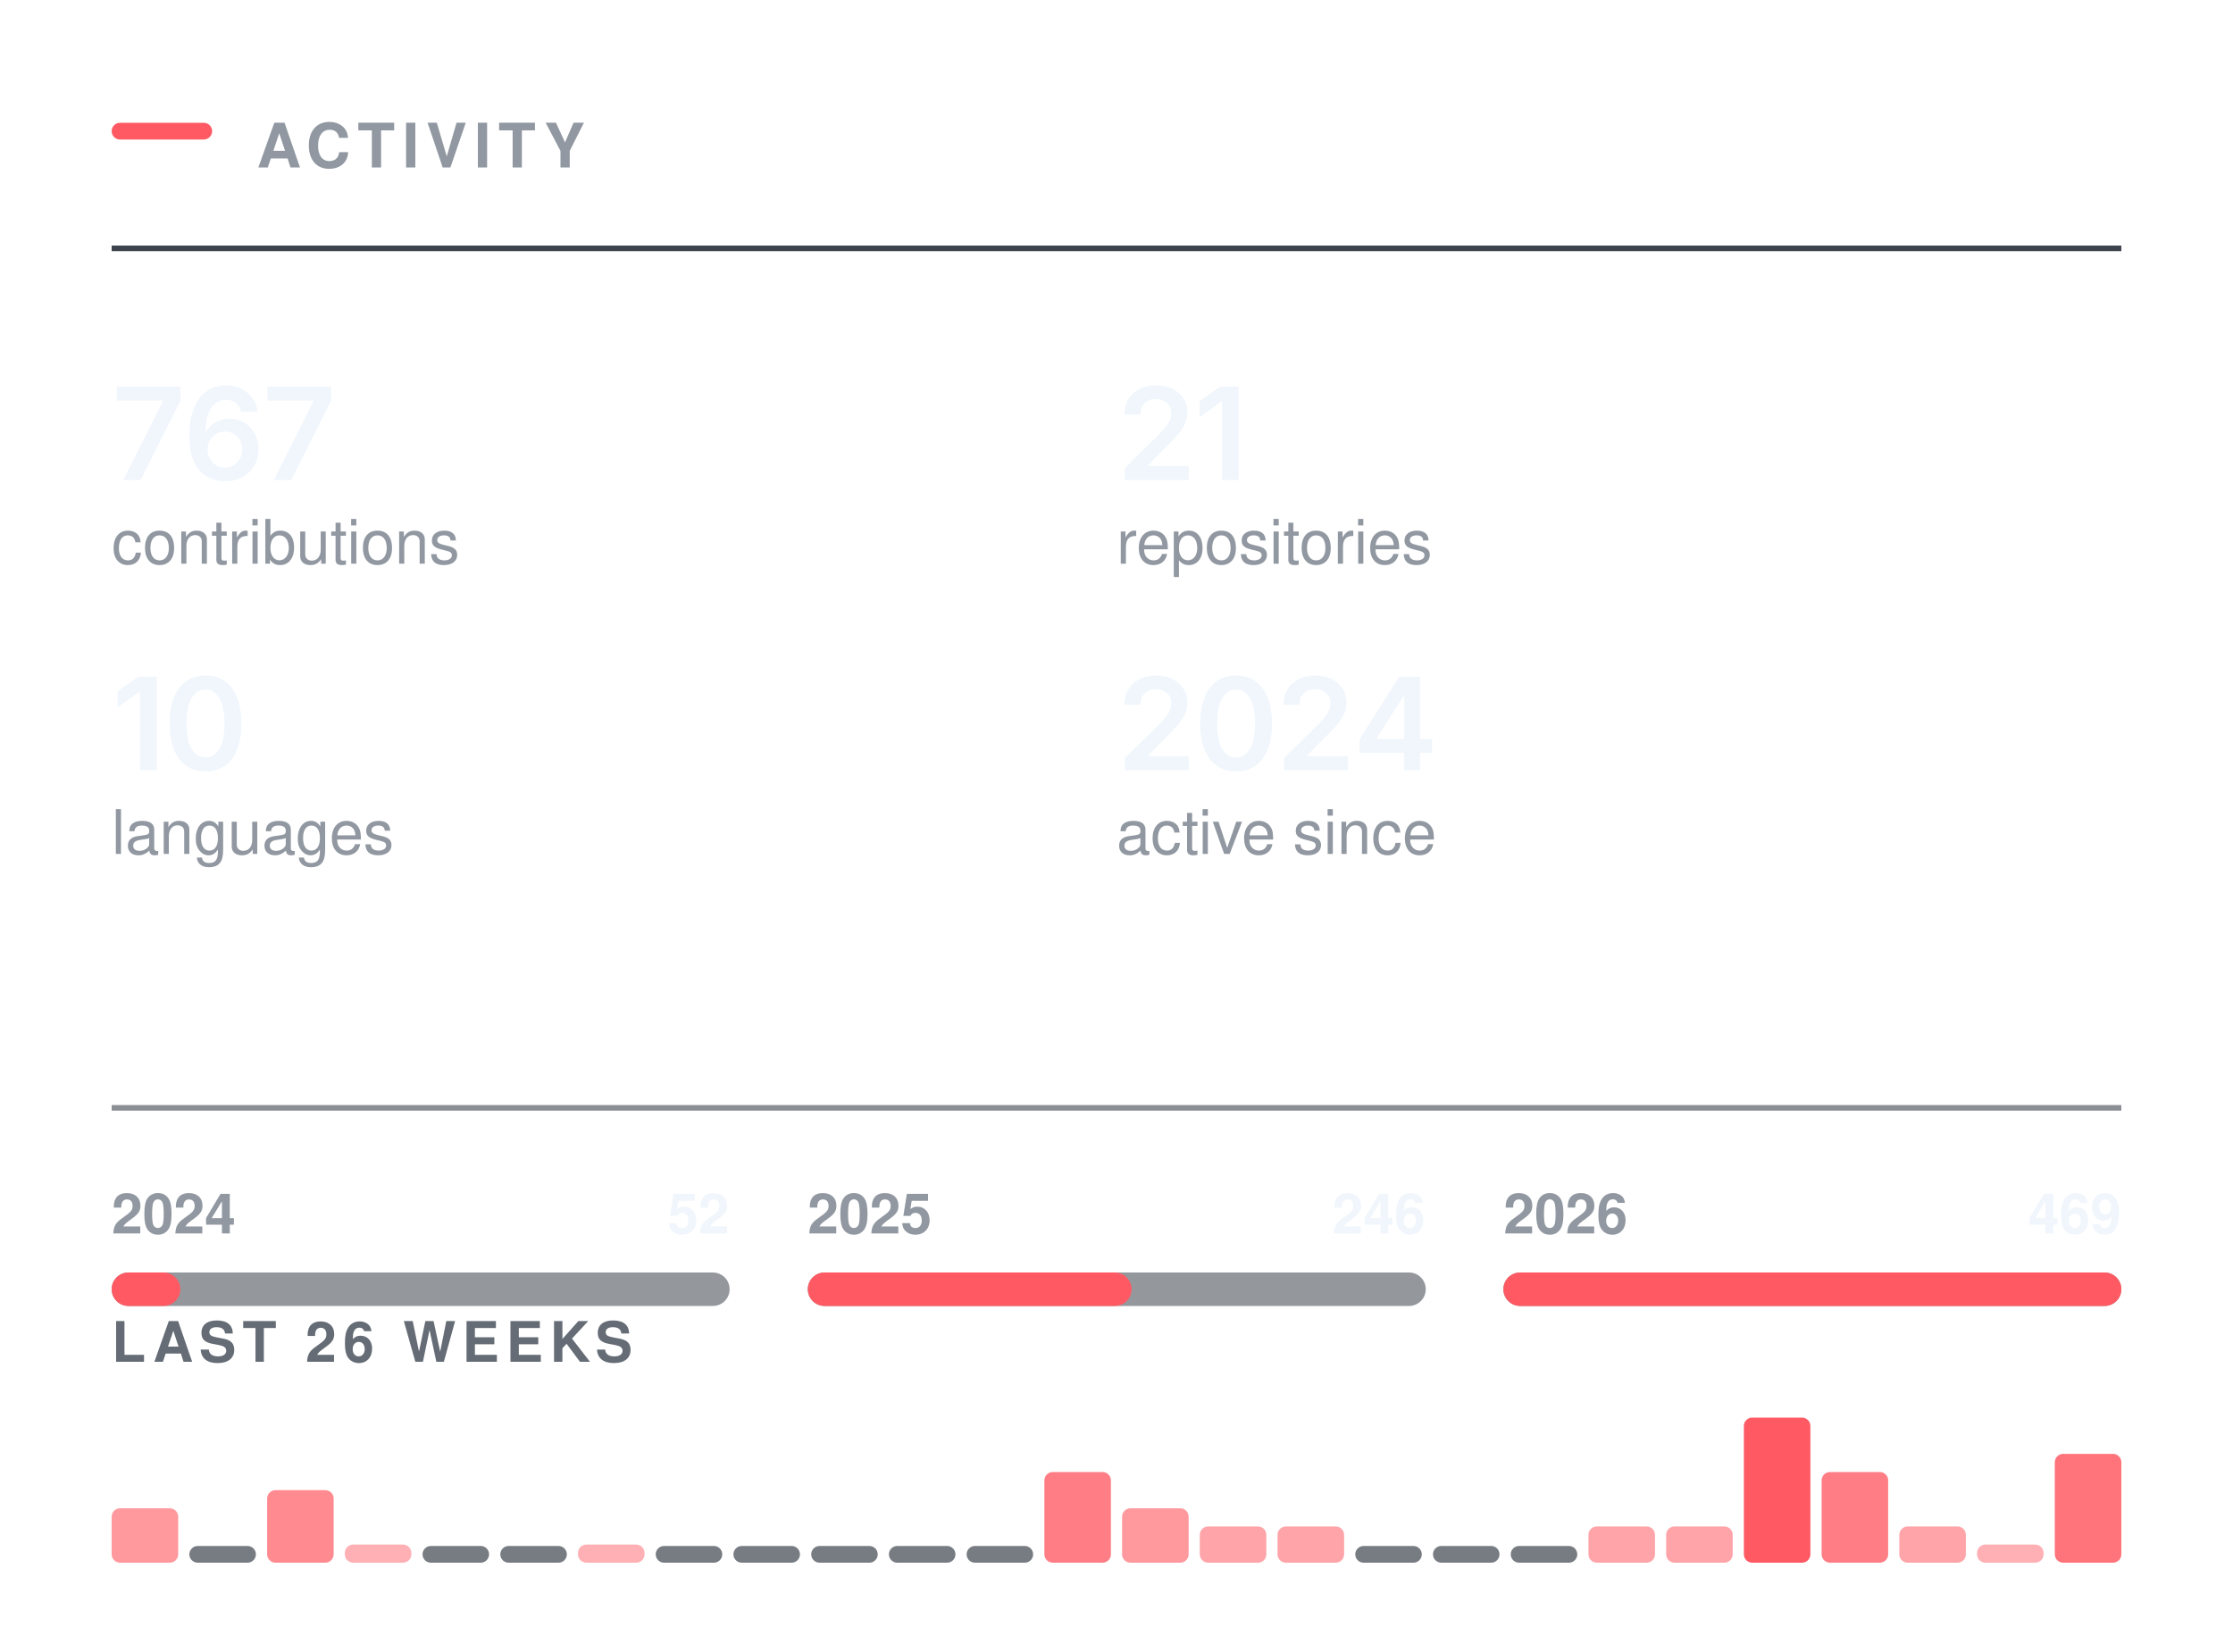
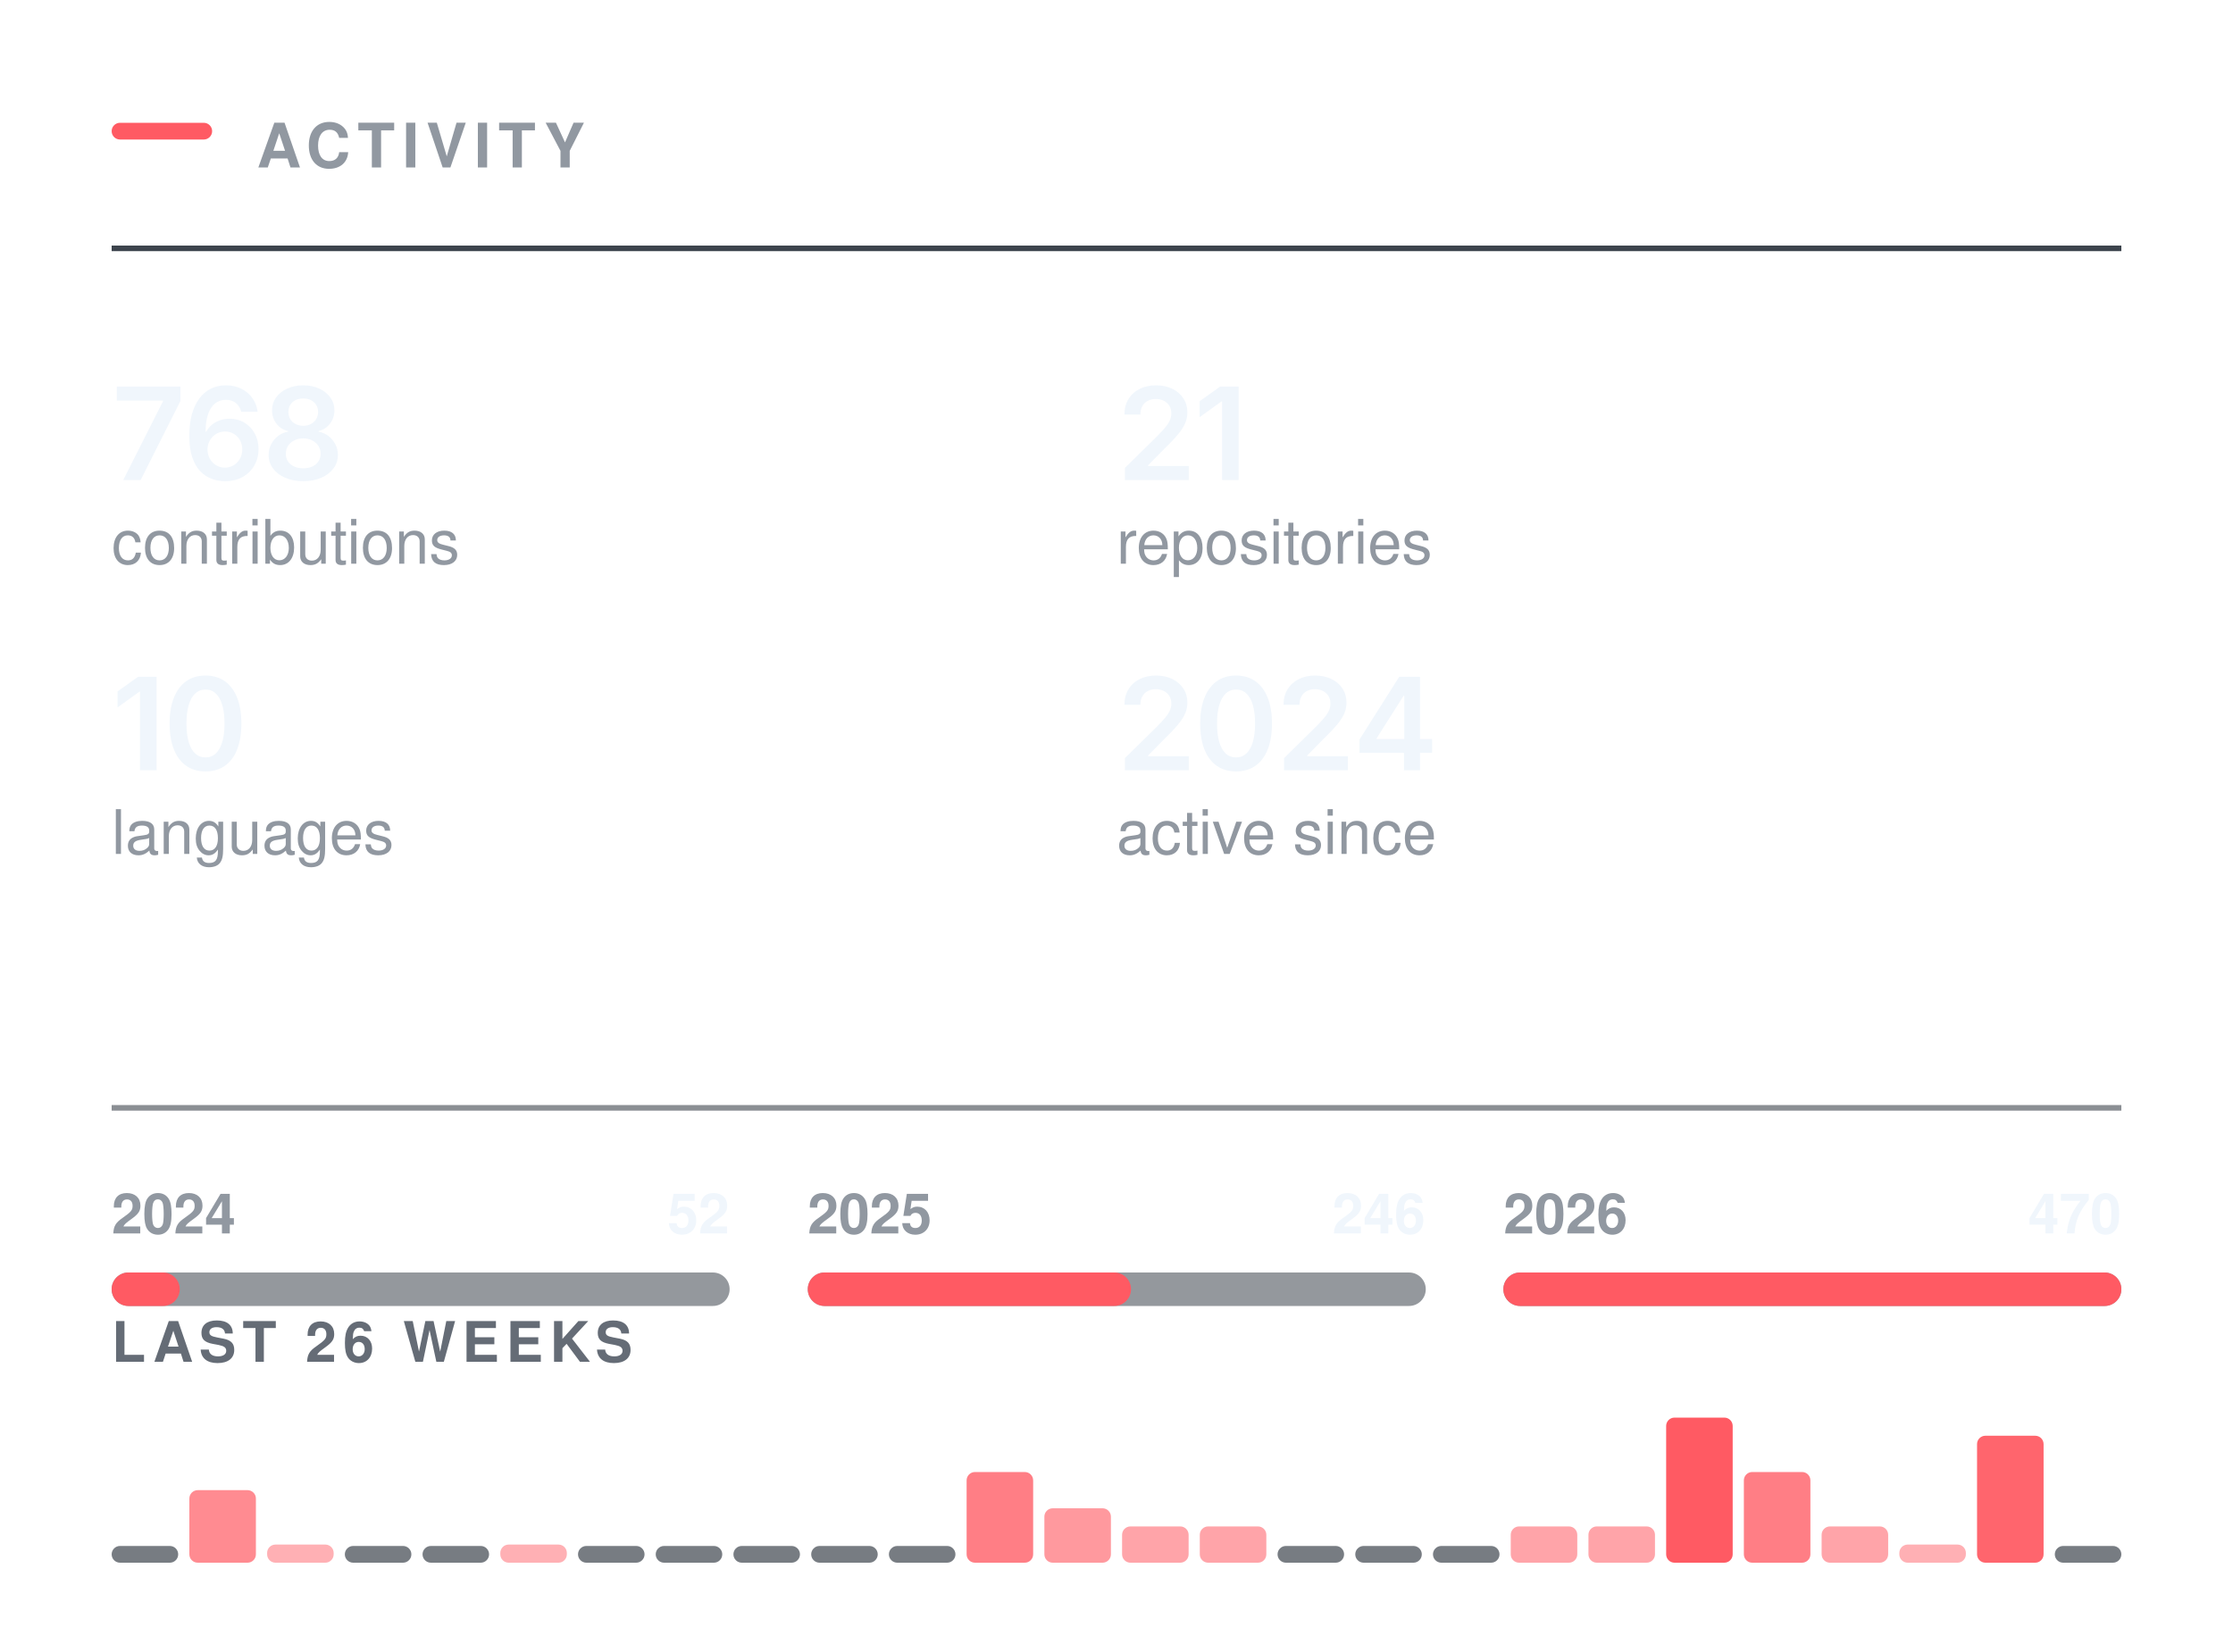
<svg xmlns="http://www.w3.org/2000/svg" width="400" height="296" viewBox="0 0 400 296" role="img" aria-labelledby="t" fill="none">
  <rect x="20.00" y="22.00" width="18" height="3" rx="1.5" fill="#FF5A63" />
  <text x="46.00" y="30.00" font-family="-apple-system,BlinkMacSystemFont,&quot;Segoe UI&quot;,Helvetica,Arial,&quot;Apple Color Emoji&quot;,&quot;Segoe UI Emoji&quot;,sans-serif" font-size="11" font-weight="600" fill="#9198a1" letter-spacing="1.3">ACTIVITY</text>
  <line x1="20.00" y1="44.5" x2="380.00" y2="44.5" stroke="#3d444d" stroke-width="1" />
  <g transform="translate(20.00,86.00)">
-     <path d="M2.08 0 9.2 -14.11V-14.22H0.93V-16.73H12.32V-14.15L5.2 0Z M20.29 0.22Q19.1 0.22 17.96 -0.19Q16.82 -0.6 15.9 -1.53Q14.99 -2.47 14.45 -4.03Q13.91 -5.58 13.91 -7.88Q13.91 -10.04 14.36 -11.72Q14.82 -13.4 15.68 -14.57Q16.54 -15.73 17.75 -16.35Q18.96 -16.96 20.47 -16.96Q22.03 -16.96 23.25 -16.34Q24.47 -15.72 25.22 -14.66Q25.97 -13.59 26.15 -12.23H23.21Q22.97 -13.2 22.26 -13.78Q21.56 -14.36 20.47 -14.36Q19.3 -14.36 18.49 -13.68Q17.67 -12.99 17.25 -11.72Q16.83 -10.44 16.83 -8.67H16.95Q17.36 -9.4 17.99 -9.92Q18.63 -10.43 19.43 -10.71Q20.23 -10.98 21.12 -10.98Q22.59 -10.98 23.76 -10.28Q24.94 -9.58 25.62 -8.35Q26.31 -7.12 26.31 -5.53Q26.31 -3.89 25.55 -2.58Q24.8 -1.28 23.45 -0.53Q22.1 0.22 20.29 0.22ZM20.28 -2.21Q21.16 -2.21 21.87 -2.64Q22.58 -3.08 22.99 -3.82Q23.4 -4.56 23.4 -5.47Q23.4 -6.37 23 -7.1Q22.6 -7.83 21.9 -8.25Q21.21 -8.68 20.31 -8.68Q19.65 -8.68 19.07 -8.43Q18.5 -8.18 18.07 -7.73Q17.64 -7.28 17.4 -6.69Q17.17 -6.11 17.17 -5.46Q17.17 -4.58 17.57 -3.84Q17.97 -3.1 18.68 -2.66Q19.39 -2.21 20.28 -2.21Z M29.04 0 36.16 -14.11V-14.22H27.9V-16.73H39.28V-14.15L32.16 0Z" fill="#f0f6fc" />
+     <path d="M2.08 0 9.2 -14.11V-14.22H0.93V-16.73H12.32V-14.15L5.2 0Z M20.29 0.22Q19.1 0.22 17.96 -0.19Q16.82 -0.6 15.9 -1.53Q14.99 -2.47 14.45 -4.03Q13.91 -5.58 13.91 -7.88Q13.91 -10.04 14.36 -11.72Q14.82 -13.4 15.68 -14.57Q16.54 -15.73 17.75 -16.35Q18.96 -16.96 20.47 -16.96Q22.03 -16.96 23.25 -16.34Q24.47 -15.72 25.22 -14.66Q25.97 -13.59 26.15 -12.23H23.21Q22.97 -13.2 22.26 -13.78Q21.56 -14.36 20.47 -14.36Q19.3 -14.36 18.49 -13.68Q17.67 -12.99 17.25 -11.72Q16.83 -10.44 16.83 -8.67H16.95Q17.36 -9.4 17.99 -9.92Q18.63 -10.43 19.43 -10.71Q20.23 -10.98 21.12 -10.98Q22.59 -10.98 23.76 -10.28Q24.94 -9.58 25.62 -8.35Q26.31 -7.12 26.31 -5.53Q26.31 -3.89 25.55 -2.58Q24.8 -1.28 23.45 -0.53Q22.1 0.22 20.29 0.22ZM20.28 -2.21Q21.16 -2.21 21.87 -2.64Q22.58 -3.08 22.99 -3.82Q23.4 -4.56 23.4 -5.47Q23.4 -6.37 23 -7.1Q22.6 -7.83 21.9 -8.25Q21.21 -8.68 20.31 -8.68Q19.65 -8.68 19.07 -8.43Q18.5 -8.18 18.07 -7.73Q17.64 -7.28 17.4 -6.69Q17.17 -6.11 17.17 -5.46Q17.17 -4.58 17.57 -3.84Q17.97 -3.1 18.68 -2.66Q19.39 -2.21 20.28 -2.21Z M34.32 0.22Q32.51 0.22 31.11 -0.39Q29.7 -1 28.91 -2.06Q28.12 -3.12 28.12 -4.48Q28.12 -5.53 28.58 -6.41Q29.04 -7.3 29.83 -7.9Q30.62 -8.49 31.61 -8.66V-8.76Q30.32 -9.05 29.52 -10.09Q28.73 -11.13 28.73 -12.48Q28.73 -13.77 29.45 -14.78Q30.18 -15.79 31.44 -16.37Q32.7 -16.96 34.32 -16.96Q35.93 -16.96 37.19 -16.37Q38.45 -15.79 39.18 -14.78Q39.91 -13.77 39.91 -12.48Q39.91 -11.13 39.11 -10.09Q38.31 -9.05 37.04 -8.76V-8.66Q38.01 -8.49 38.81 -7.9Q39.6 -7.3 40.06 -6.41Q40.53 -5.53 40.53 -4.48Q40.53 -3.12 39.73 -2.06Q38.94 -1 37.53 -0.39Q36.13 0.22 34.32 0.22ZM34.32 -2.09Q35.26 -2.09 35.96 -2.41Q36.66 -2.74 37.04 -3.33Q37.43 -3.92 37.43 -4.69Q37.43 -5.5 37.03 -6.11Q36.62 -6.73 35.92 -7.09Q35.22 -7.45 34.32 -7.45Q33.42 -7.45 32.71 -7.09Q32.01 -6.74 31.6 -6.12Q31.2 -5.5 31.2 -4.69Q31.2 -3.92 31.58 -3.34Q31.96 -2.75 32.67 -2.42Q33.38 -2.09 34.32 -2.09ZM34.32 -9.71Q35.09 -9.71 35.69 -10.03Q36.29 -10.34 36.63 -10.9Q36.98 -11.46 36.98 -12.19Q36.98 -12.92 36.64 -13.45Q36.31 -13.99 35.71 -14.3Q35.11 -14.6 34.32 -14.6Q33.52 -14.6 32.92 -14.3Q32.32 -13.99 31.99 -13.45Q31.66 -12.92 31.66 -12.19Q31.66 -11.46 32 -10.9Q32.33 -10.34 32.94 -10.03Q33.54 -9.71 34.32 -9.71Z" fill="#f0f6fc" />
  </g>
  <text x="20.00" y="101.00" font-family="-apple-system,BlinkMacSystemFont,&quot;Segoe UI&quot;,Helvetica,Arial,&quot;Apple Color Emoji&quot;,&quot;Segoe UI Emoji&quot;,sans-serif" font-size="11" font-weight="400" fill="#9198a1">contributions</text>
  <g transform="translate(200.00,86.00)">
    <path d="M1.5 0V-2.16L7.31 -7.87Q8.13 -8.71 8.69 -9.37Q9.24 -10.02 9.53 -10.63Q9.82 -11.24 9.82 -11.96Q9.82 -12.75 9.45 -13.32Q9.09 -13.89 8.46 -14.2Q7.84 -14.51 7.04 -14.51Q6.2 -14.51 5.58 -14.17Q4.95 -13.84 4.62 -13.21Q4.28 -12.59 4.28 -11.72H1.42Q1.42 -13.31 2.14 -14.49Q2.86 -15.67 4.14 -16.31Q5.41 -16.96 7.08 -16.96Q8.75 -16.96 10.02 -16.33Q11.29 -15.7 11.99 -14.61Q12.7 -13.51 12.7 -12.11Q12.7 -11.17 12.35 -10.29Q12.01 -9.4 11.11 -8.28Q10.21 -7.17 8.57 -5.59L5.66 -2.63V-2.5H12.95V0Z M21.88 -16.73V0H18.91V-14.06H18.79L14.89 -11.25V-14.11L18.56 -16.73Z" fill="#f0f6fc" />
  </g>
  <text x="200.00" y="101.00" font-family="-apple-system,BlinkMacSystemFont,&quot;Segoe UI&quot;,Helvetica,Arial,&quot;Apple Color Emoji&quot;,&quot;Segoe UI Emoji&quot;,sans-serif" font-size="11" font-weight="400" fill="#9198a1">repositories</text>
  <g transform="translate(20.00,138.00)">
    <path d="M8.05 -16.73V0H5.08V-14.06H4.96L1.06 -11.25V-14.11L4.73 -16.73Z M16.81 0.22Q14.78 0.22 13.35 -0.79Q11.91 -1.81 11.15 -3.72Q10.38 -5.64 10.38 -8.36Q10.38 -11.07 11.15 -12.99Q11.92 -14.91 13.35 -15.94Q14.78 -16.96 16.81 -16.96Q18.84 -16.96 20.28 -15.94Q21.71 -14.91 22.48 -12.99Q23.24 -11.07 23.24 -8.36Q23.24 -5.64 22.48 -3.72Q21.73 -1.81 20.29 -0.79Q18.85 0.22 16.81 0.22ZM16.82 -2.29Q17.91 -2.29 18.66 -3Q19.42 -3.72 19.82 -5.07Q20.22 -6.42 20.22 -8.36Q20.22 -10.3 19.82 -11.66Q19.42 -13.02 18.66 -13.73Q17.91 -14.45 16.82 -14.45Q15.72 -14.45 14.96 -13.73Q14.2 -13.02 13.8 -11.66Q13.4 -10.3 13.4 -8.36Q13.4 -6.42 13.8 -5.07Q14.19 -3.72 14.95 -3Q15.72 -2.29 16.82 -2.29Z" fill="#f0f6fc" />
  </g>
  <text x="20.00" y="153.00" font-family="-apple-system,BlinkMacSystemFont,&quot;Segoe UI&quot;,Helvetica,Arial,&quot;Apple Color Emoji&quot;,&quot;Segoe UI Emoji&quot;,sans-serif" font-size="11" font-weight="400" fill="#9198a1">languages</text>
  <g transform="translate(200.00,138.00)">
    <path d="M1.5 0V-2.16L7.31 -7.87Q8.13 -8.71 8.69 -9.37Q9.24 -10.02 9.53 -10.63Q9.82 -11.24 9.82 -11.96Q9.82 -12.75 9.45 -13.32Q9.09 -13.89 8.46 -14.2Q7.84 -14.51 7.04 -14.51Q6.2 -14.51 5.58 -14.17Q4.95 -13.84 4.62 -13.21Q4.28 -12.59 4.28 -11.72H1.42Q1.42 -13.31 2.14 -14.49Q2.86 -15.67 4.14 -16.31Q5.41 -16.96 7.08 -16.96Q8.75 -16.96 10.02 -16.33Q11.29 -15.7 11.99 -14.61Q12.7 -13.51 12.7 -12.11Q12.7 -11.17 12.35 -10.29Q12.01 -9.4 11.11 -8.28Q10.21 -7.17 8.57 -5.59L5.66 -2.63V-2.5H12.95V0Z M21.41 0.22Q19.39 0.22 17.95 -0.79Q16.51 -1.81 15.75 -3.72Q14.99 -5.64 14.99 -8.36Q14.99 -11.07 15.76 -12.99Q16.53 -14.91 17.96 -15.94Q19.39 -16.96 21.41 -16.96Q23.44 -16.96 24.88 -15.94Q26.32 -14.91 27.08 -12.99Q27.85 -11.07 27.85 -8.36Q27.85 -5.64 27.09 -3.72Q26.33 -1.81 24.89 -0.79Q23.45 0.22 21.41 0.22ZM21.42 -2.29Q22.51 -2.29 23.27 -3Q24.03 -3.72 24.43 -5.07Q24.82 -6.42 24.82 -8.36Q24.82 -10.3 24.43 -11.66Q24.03 -13.02 23.27 -13.73Q22.51 -14.45 21.42 -14.45Q20.32 -14.45 19.56 -13.73Q18.81 -13.02 18.41 -11.66Q18.01 -10.3 18.01 -8.36Q18.01 -6.42 18.4 -5.07Q18.79 -3.72 19.56 -3Q20.32 -2.29 21.42 -2.29Z M30.01 0V-2.16L35.81 -7.87Q36.63 -8.71 37.19 -9.37Q37.75 -10.02 38.03 -10.63Q38.32 -11.24 38.32 -11.96Q38.32 -12.75 37.95 -13.32Q37.59 -13.89 36.96 -14.2Q36.34 -14.51 35.54 -14.51Q34.7 -14.51 34.08 -14.17Q33.46 -13.84 33.12 -13.21Q32.78 -12.59 32.78 -11.72H29.92Q29.92 -13.31 30.64 -14.49Q31.37 -15.67 32.64 -16.31Q33.92 -16.96 35.58 -16.96Q37.25 -16.96 38.52 -16.33Q39.79 -15.7 40.5 -14.61Q41.2 -13.51 41.2 -12.11Q41.2 -11.17 40.86 -10.29Q40.51 -9.4 39.61 -8.28Q38.71 -7.17 37.07 -5.59L34.16 -2.63V-2.5H41.45V0Z M43.53 -3.11V-5.5L50.64 -16.73H52.62V-13.32H51.42L46.6 -5.72V-5.58H56.53V-3.11ZM51.5 0V-3.83L51.55 -4.92V-16.73H54.37V0Z" fill="#f0f6fc" />
  </g>
  <text x="200.00" y="153.00" font-family="-apple-system,BlinkMacSystemFont,&quot;Segoe UI&quot;,Helvetica,Arial,&quot;Apple Color Emoji&quot;,&quot;Segoe UI Emoji&quot;,sans-serif" font-size="11" font-weight="400" fill="#9198a1">active since</text>
  <line x1="20.00" y1="198.5" x2="380.00" y2="198.5" stroke="#3d444d" stroke-width="1" opacity="0.6" />
  <rect x="20.0" y="228" width="110.7" height="6" rx="3" fill="#3d444d" opacity="0.55" />
-   <rect x="20.0" y="228" width="12.3" height="6" rx="3" fill="#FF5A63" />
+   <rect x="20.0" y="228" width="12.2" height="6" rx="3" fill="#FF5A63" />
  <text x="20.00" y="221.00" font-family="-apple-system,BlinkMacSystemFont,&quot;Segoe UI&quot;,Helvetica,Arial,&quot;Apple Color Emoji&quot;,&quot;Segoe UI Emoji&quot;,sans-serif" font-size="10" font-weight="600" fill="#9198a1">2024</text>
  <text x="130.67" y="221.00" font-family="-apple-system,BlinkMacSystemFont,&quot;Segoe UI&quot;,Helvetica,Arial,&quot;Apple Color Emoji&quot;,&quot;Segoe UI Emoji&quot;,sans-serif" font-size="10" font-weight="600" fill="#f0f6fc" text-anchor="end">52</text>
  <rect x="144.7" y="228" width="110.7" height="6" rx="3" fill="#3d444d" opacity="0.55" />
-   <rect x="144.7" y="228" width="58.0" height="6" rx="3" fill="#FF5A63" />
+   <rect x="144.7" y="228" width="57.9" height="6" rx="3" fill="#FF5A63" />
  <text x="144.67" y="221.00" font-family="-apple-system,BlinkMacSystemFont,&quot;Segoe UI&quot;,Helvetica,Arial,&quot;Apple Color Emoji&quot;,&quot;Segoe UI Emoji&quot;,sans-serif" font-size="10" font-weight="600" fill="#9198a1">2025</text>
  <text x="255.33" y="221.00" font-family="-apple-system,BlinkMacSystemFont,&quot;Segoe UI&quot;,Helvetica,Arial,&quot;Apple Color Emoji&quot;,&quot;Segoe UI Emoji&quot;,sans-serif" font-size="10" font-weight="600" fill="#f0f6fc" text-anchor="end">246</text>
  <rect x="269.3" y="228" width="110.7" height="6" rx="3" fill="#3d444d" opacity="0.55" />
  <rect x="269.3" y="228" width="110.7" height="6" rx="3" fill="#FF5A63" />
  <text x="269.33" y="221.00" font-family="-apple-system,BlinkMacSystemFont,&quot;Segoe UI&quot;,Helvetica,Arial,&quot;Apple Color Emoji&quot;,&quot;Segoe UI Emoji&quot;,sans-serif" font-size="10" font-weight="600" fill="#9198a1">2026</text>
-   <text x="380.00" y="221.00" font-family="-apple-system,BlinkMacSystemFont,&quot;Segoe UI&quot;,Helvetica,Arial,&quot;Apple Color Emoji&quot;,&quot;Segoe UI Emoji&quot;,sans-serif" font-size="10" font-weight="600" fill="#f0f6fc" text-anchor="end">469</text>
+   <text x="380.00" y="221.00" font-family="-apple-system,BlinkMacSystemFont,&quot;Segoe UI&quot;,Helvetica,Arial,&quot;Apple Color Emoji&quot;,&quot;Segoe UI Emoji&quot;,sans-serif" font-size="10" font-weight="600" fill="#f0f6fc" text-anchor="end">470</text>
  <text x="20.00" y="244.00" font-family="-apple-system,BlinkMacSystemFont,&quot;Segoe UI&quot;,Helvetica,Arial,&quot;Apple Color Emoji&quot;,&quot;Segoe UI Emoji&quot;,sans-serif" font-size="10" font-weight="600" fill="#656c76" letter-spacing="1.2">LAST 26 WEEKS</text>
-   <rect x="20.00" y="270.25" width="11.92" height="9.75" rx="1.5" fill="#FF5A63" opacity="0.62" />
-   <rect x="33.92" y="277.00" width="11.92" height="3" rx="1.5" fill="#3d444d" opacity="0.7" />
-   <rect x="47.85" y="267.00" width="11.92" height="13.00" rx="1.5" fill="#FF5A63" opacity="0.70" />
-   <rect x="61.77" y="276.75" width="11.92" height="3.25" rx="1.5" fill="#FF5A63" opacity="0.48" />
+   <rect x="20.00" y="277.00" width="11.92" height="3" rx="1.5" fill="#3d444d" opacity="0.7" />
+   <rect x="33.92" y="267.00" width="11.92" height="13.00" rx="1.5" fill="#FF5A63" opacity="0.70" />
+   <rect x="47.85" y="276.75" width="11.92" height="3.25" rx="1.5" fill="#FF5A63" opacity="0.48" />
+   <rect x="61.77" y="277.00" width="11.92" height="3" rx="1.5" fill="#3d444d" opacity="0.7" />
  <rect x="75.69" y="277.00" width="11.92" height="3" rx="1.5" fill="#3d444d" opacity="0.7" />
-   <rect x="89.62" y="277.00" width="11.92" height="3" rx="1.5" fill="#3d444d" opacity="0.7" />
-   <rect x="103.54" y="276.75" width="11.92" height="3.25" rx="1.5" fill="#FF5A63" opacity="0.48" />
+   <rect x="89.62" y="276.75" width="11.92" height="3.25" rx="1.5" fill="#FF5A63" opacity="0.48" />
+   <rect x="103.54" y="277.00" width="11.92" height="3" rx="1.5" fill="#3d444d" opacity="0.7" />
  <rect x="117.46" y="277.00" width="11.92" height="3" rx="1.5" fill="#3d444d" opacity="0.7" />
  <rect x="131.38" y="277.00" width="11.92" height="3" rx="1.5" fill="#3d444d" opacity="0.7" />
  <rect x="145.31" y="277.00" width="11.92" height="3" rx="1.5" fill="#3d444d" opacity="0.7" />
  <rect x="159.23" y="277.00" width="11.92" height="3" rx="1.5" fill="#3d444d" opacity="0.7" />
-   <rect x="173.15" y="277.00" width="11.92" height="3" rx="1.5" fill="#3d444d" opacity="0.7" />
-   <rect x="187.08" y="263.75" width="11.92" height="16.25" rx="1.5" fill="#FF5A63" opacity="0.78" />
-   <rect x="201.00" y="270.25" width="11.92" height="9.75" rx="1.5" fill="#FF5A63" opacity="0.62" />
+   <rect x="173.15" y="263.75" width="11.92" height="16.25" rx="1.5" fill="#FF5A63" opacity="0.78" />
+   <rect x="187.08" y="270.25" width="11.92" height="9.75" rx="1.5" fill="#FF5A63" opacity="0.62" />
+   <rect x="201.00" y="273.50" width="11.92" height="6.50" rx="1.5" fill="#FF5A63" opacity="0.55" />
  <rect x="214.92" y="273.50" width="11.92" height="6.50" rx="1.5" fill="#FF5A63" opacity="0.55" />
-   <rect x="228.85" y="273.50" width="11.92" height="6.50" rx="1.5" fill="#FF5A63" opacity="0.55" />
+   <rect x="228.85" y="277.00" width="11.92" height="3" rx="1.5" fill="#3d444d" opacity="0.7" />
  <rect x="242.77" y="277.00" width="11.92" height="3" rx="1.5" fill="#3d444d" opacity="0.7" />
  <rect x="256.69" y="277.00" width="11.92" height="3" rx="1.5" fill="#3d444d" opacity="0.7" />
-   <rect x="270.62" y="277.00" width="11.92" height="3" rx="1.5" fill="#3d444d" opacity="0.7" />
+   <rect x="270.62" y="273.50" width="11.92" height="6.50" rx="1.5" fill="#FF5A63" opacity="0.55" />
  <rect x="284.54" y="273.50" width="11.92" height="6.50" rx="1.5" fill="#FF5A63" opacity="0.55" />
-   <rect x="298.46" y="273.50" width="11.92" height="6.50" rx="1.5" fill="#FF5A63" opacity="0.55" />
-   <rect x="312.38" y="254.00" width="11.92" height="26.00" rx="1.5" fill="#FF5A63" opacity="1.00" />
-   <rect x="326.31" y="263.75" width="11.92" height="16.25" rx="1.5" fill="#FF5A63" opacity="0.78" />
-   <rect x="340.23" y="273.50" width="11.92" height="6.50" rx="1.5" fill="#FF5A63" opacity="0.55" />
-   <rect x="354.15" y="276.75" width="11.92" height="3.25" rx="1.5" fill="#FF5A63" opacity="0.48" />
-   <rect x="368.08" y="260.50" width="11.92" height="19.50" rx="1.5" fill="#FF5A63" opacity="0.85" />
+   <rect x="298.46" y="254.00" width="11.92" height="26.00" rx="1.5" fill="#FF5A63" opacity="1.00" />
+   <rect x="312.38" y="263.75" width="11.92" height="16.25" rx="1.5" fill="#FF5A63" opacity="0.78" />
+   <rect x="326.31" y="273.50" width="11.92" height="6.50" rx="1.5" fill="#FF5A63" opacity="0.55" />
+   <rect x="340.23" y="276.75" width="11.92" height="3.25" rx="1.5" fill="#FF5A63" opacity="0.48" />
+   <rect x="354.15" y="257.25" width="11.92" height="22.75" rx="1.5" fill="#FF5A63" opacity="0.93" />
+   <rect x="368.08" y="277.00" width="11.92" height="3" rx="1.5" fill="#3d444d" opacity="0.7" />
</svg>
